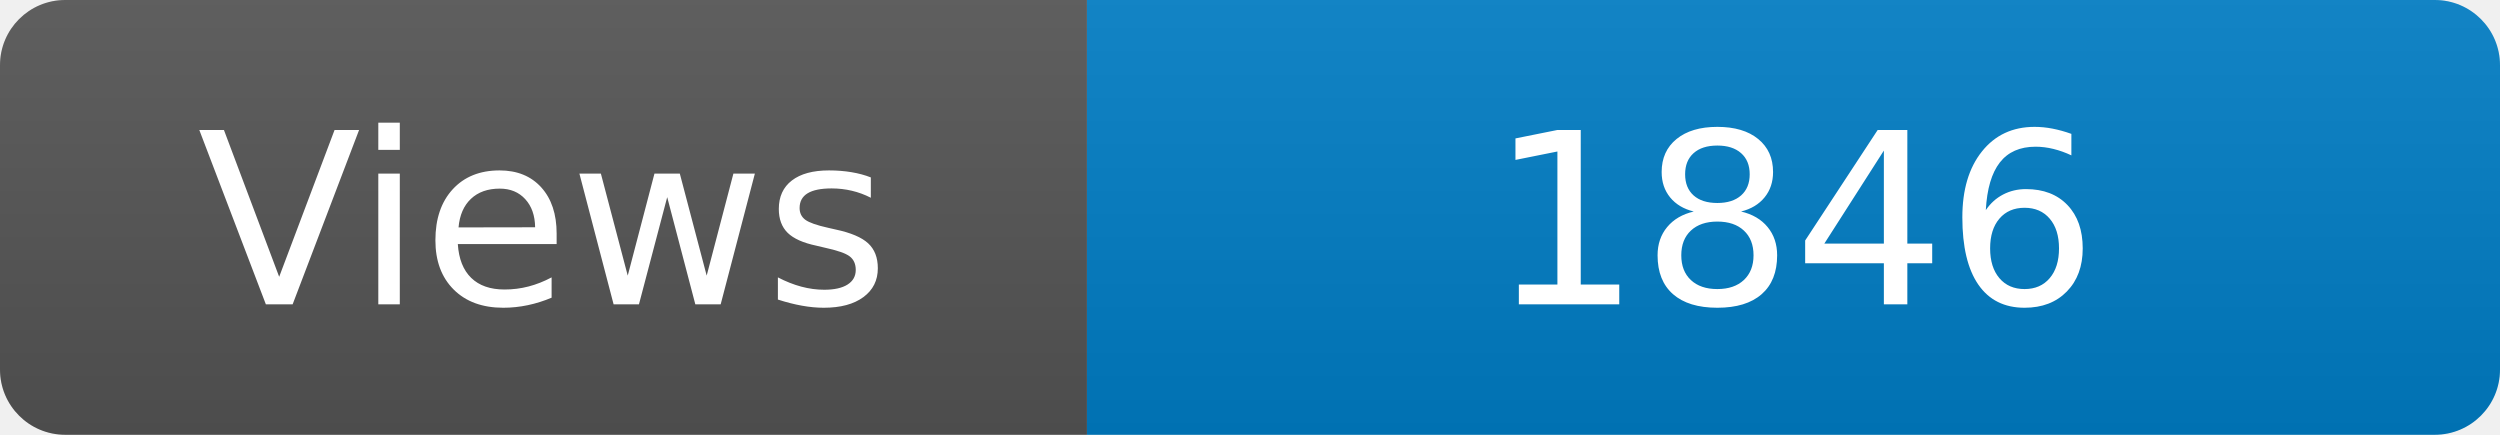
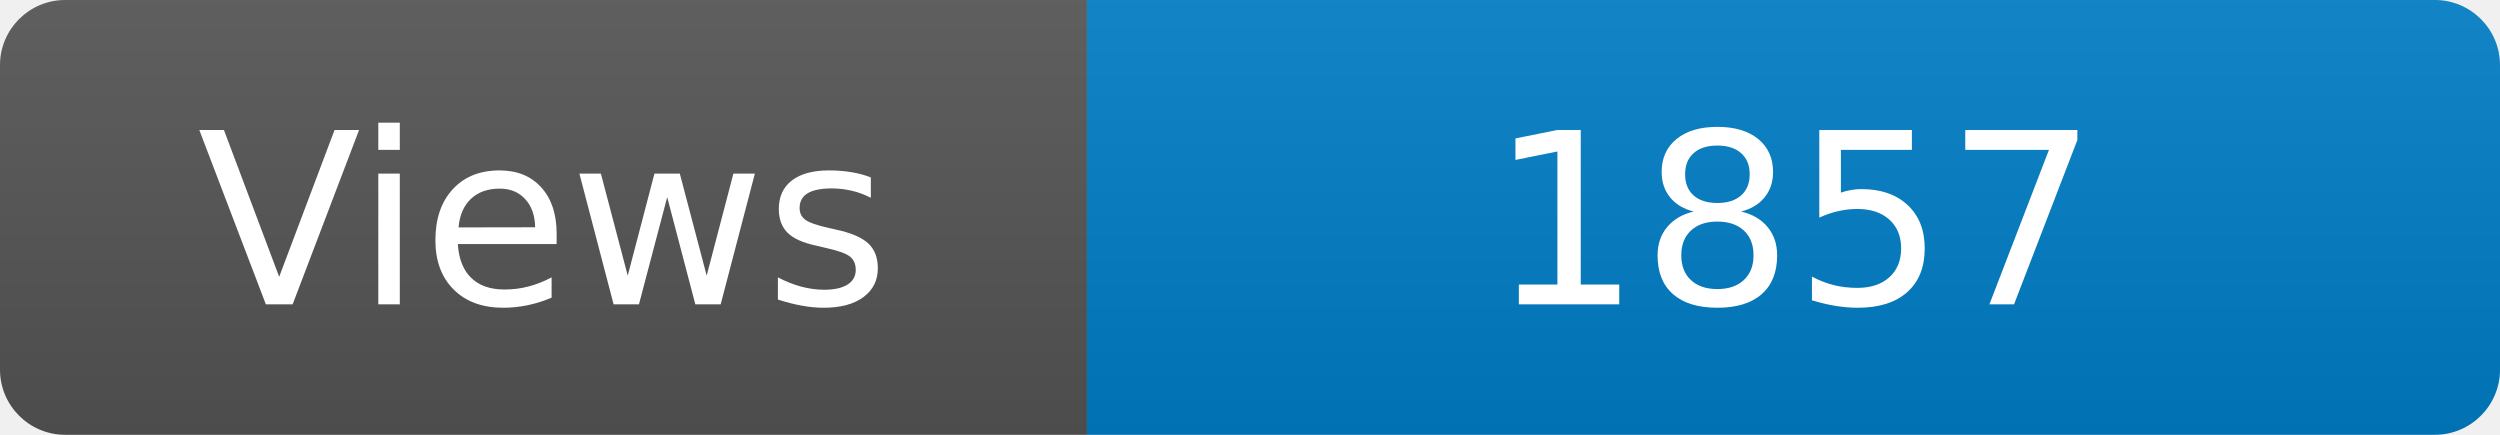
<svg xmlns="http://www.w3.org/2000/svg" width="115" height="20" role="img" aria-label="Maintained?: yes">
  <linearGradient id="s" x2="0" y2="100%">
    <stop offset="0" stop-color="#bbb" stop-opacity=".1" />
    <stop offset="1" stop-opacity=".1" />
  </linearGradient>
  <clipPath id="r">
    <rect width="115" height="20" rx="3" fill="#fff" />
  </clipPath>
  <g clip-path="url(#r)">
    <rect width="50" height="20" fill="#555" />
    <rect x="50" width="160" height="20" fill="#007ec6" />
    <rect width="115" height="20" fill="url(#s)" />
  </g>
  <g fill="#fff" text-anchor="middle" font-family="Verdana,Geneva,DejaVu Sans,sans-serif" font-size="110">
    <text x="250" y="140" transform="scale(.1)" fill="#fff">Views</text>
-     <text x="825" y="140" transform="scale(.1)" fill="#fff">1846</text>
+     <text x="825" y="140" transform="scale(.1)" fill="#fff">1857</text>
  </g>
</svg>
